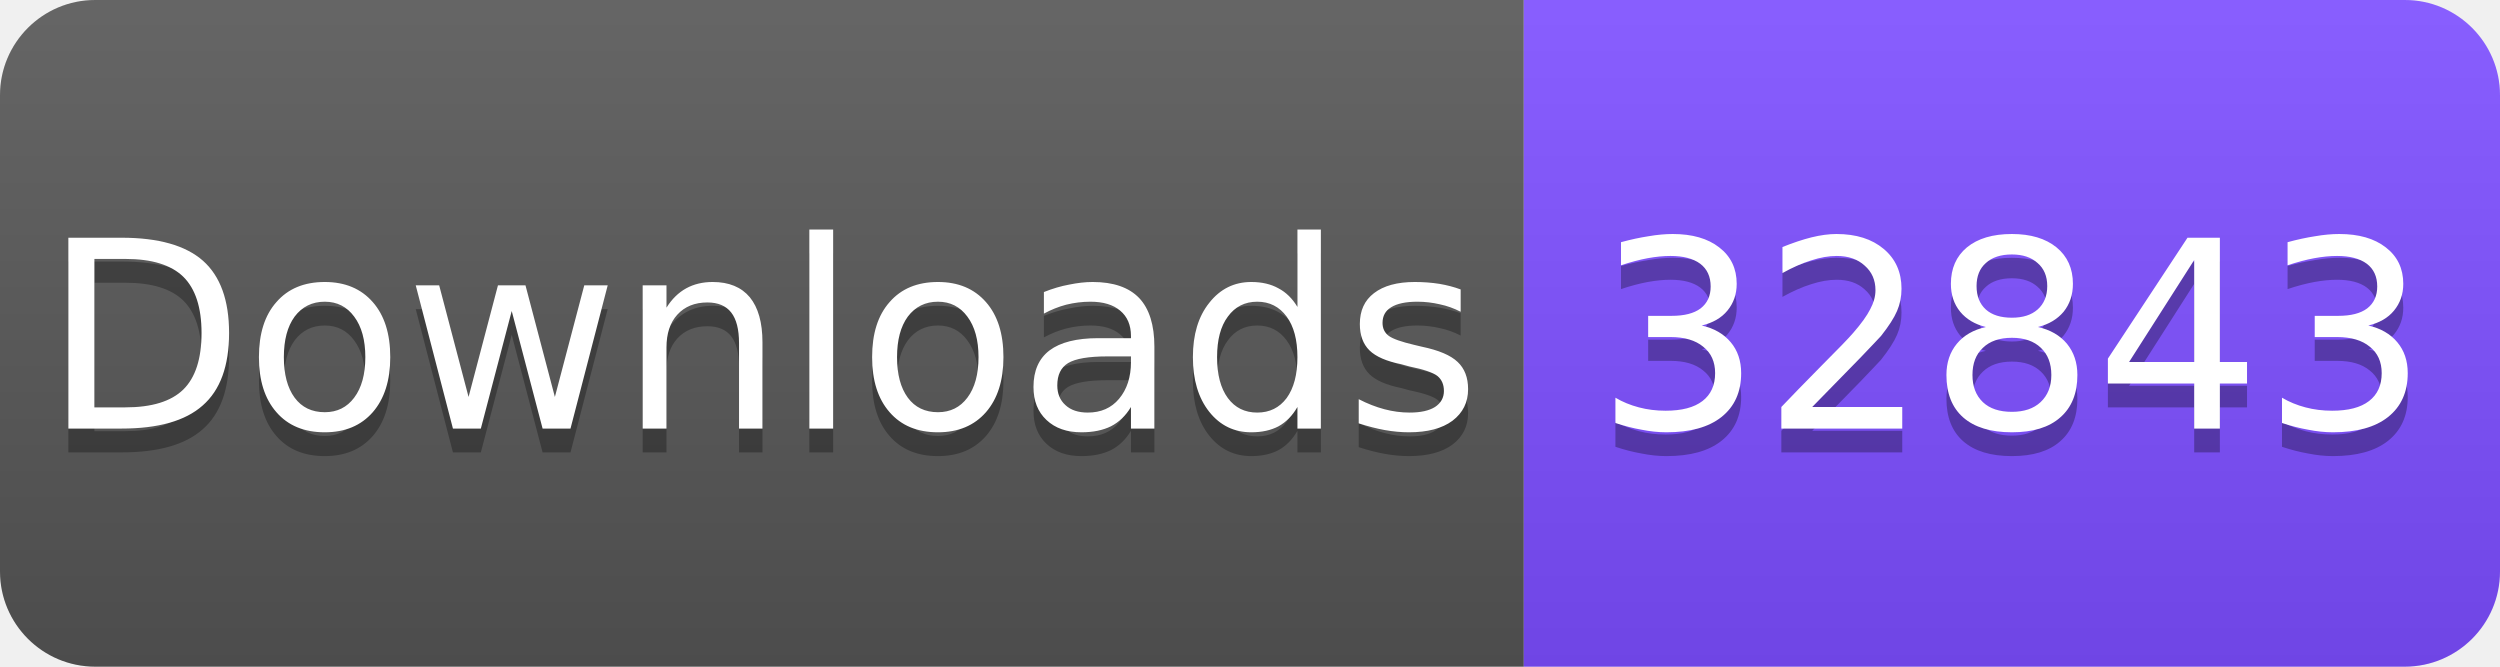
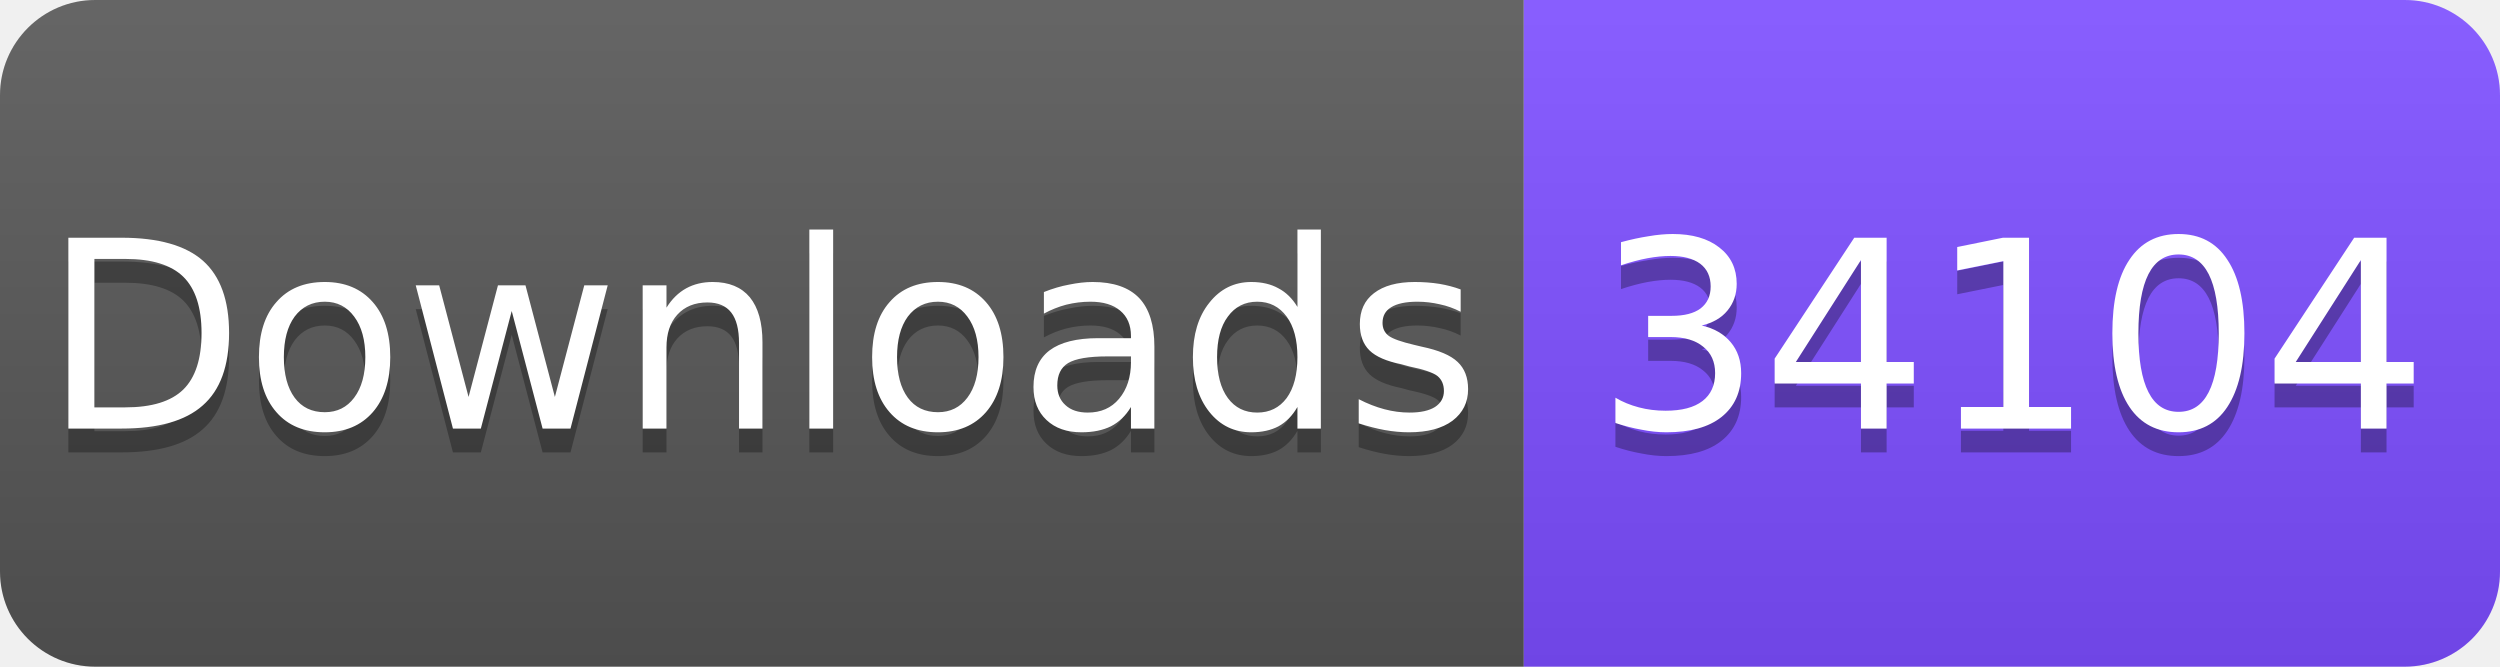
<svg xmlns="http://www.w3.org/2000/svg" width="105" height="28" viewBox="0 0 105 28">
  <linearGradient id="s" x2="0" y2="100%">
    <stop offset="0" stop-color="#fff" stop-opacity=".1" />
    <stop offset="1" stop-opacity=".1" />
  </linearGradient>
  <clipPath id="r">
    <rect width="105" height="28" rx="4" fill="#fff" />
  </clipPath>
  <g clip-path="url(#r)">
    <rect width="64" height="28" fill="#555" />
    <rect x="64" width="41" height="28" fill="#7C4DFF" />
    <rect width="105" height="28" fill="url(#s)" />
  </g>
  <g fill="#fff" text-anchor="middle" font-family="Verdana,Geneva,DejaVu Sans,sans-serif" font-size="11">
    <text x="32" y="19" fill="#010101" fill-opacity=".3">Downloads</text>
    <text x="32" y="18">Downloads</text>
-     <text x="84.5" y="19" fill="#010101" fill-opacity=".3">32843</text>
-     <text x="84.5" y="18">32843</text>
+     <text x="84.5" y="19" fill="#010101" fill-opacity=".3">34104</text>
+     <text x="84.5" y="18">34104</text>
  </g>
</svg>
